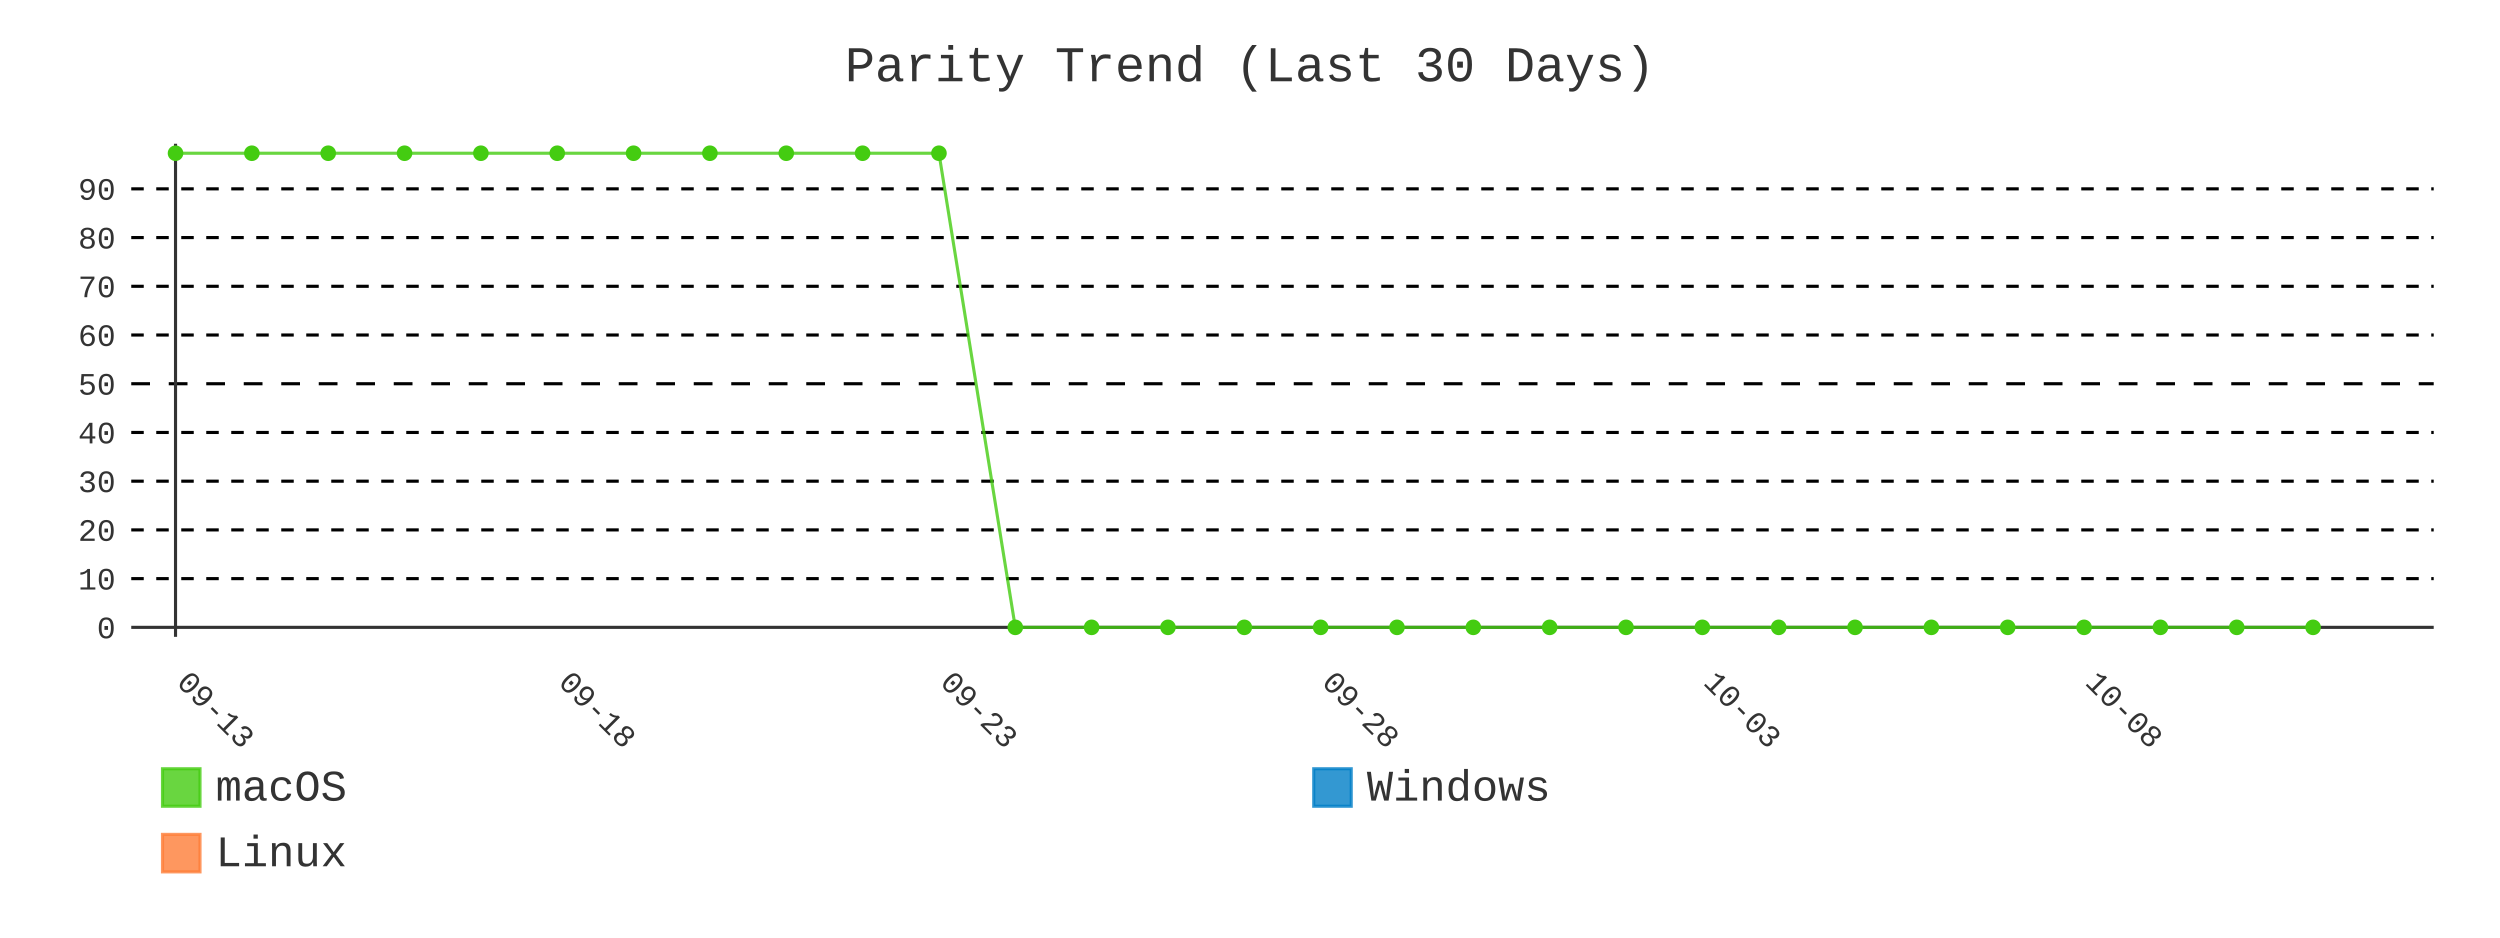
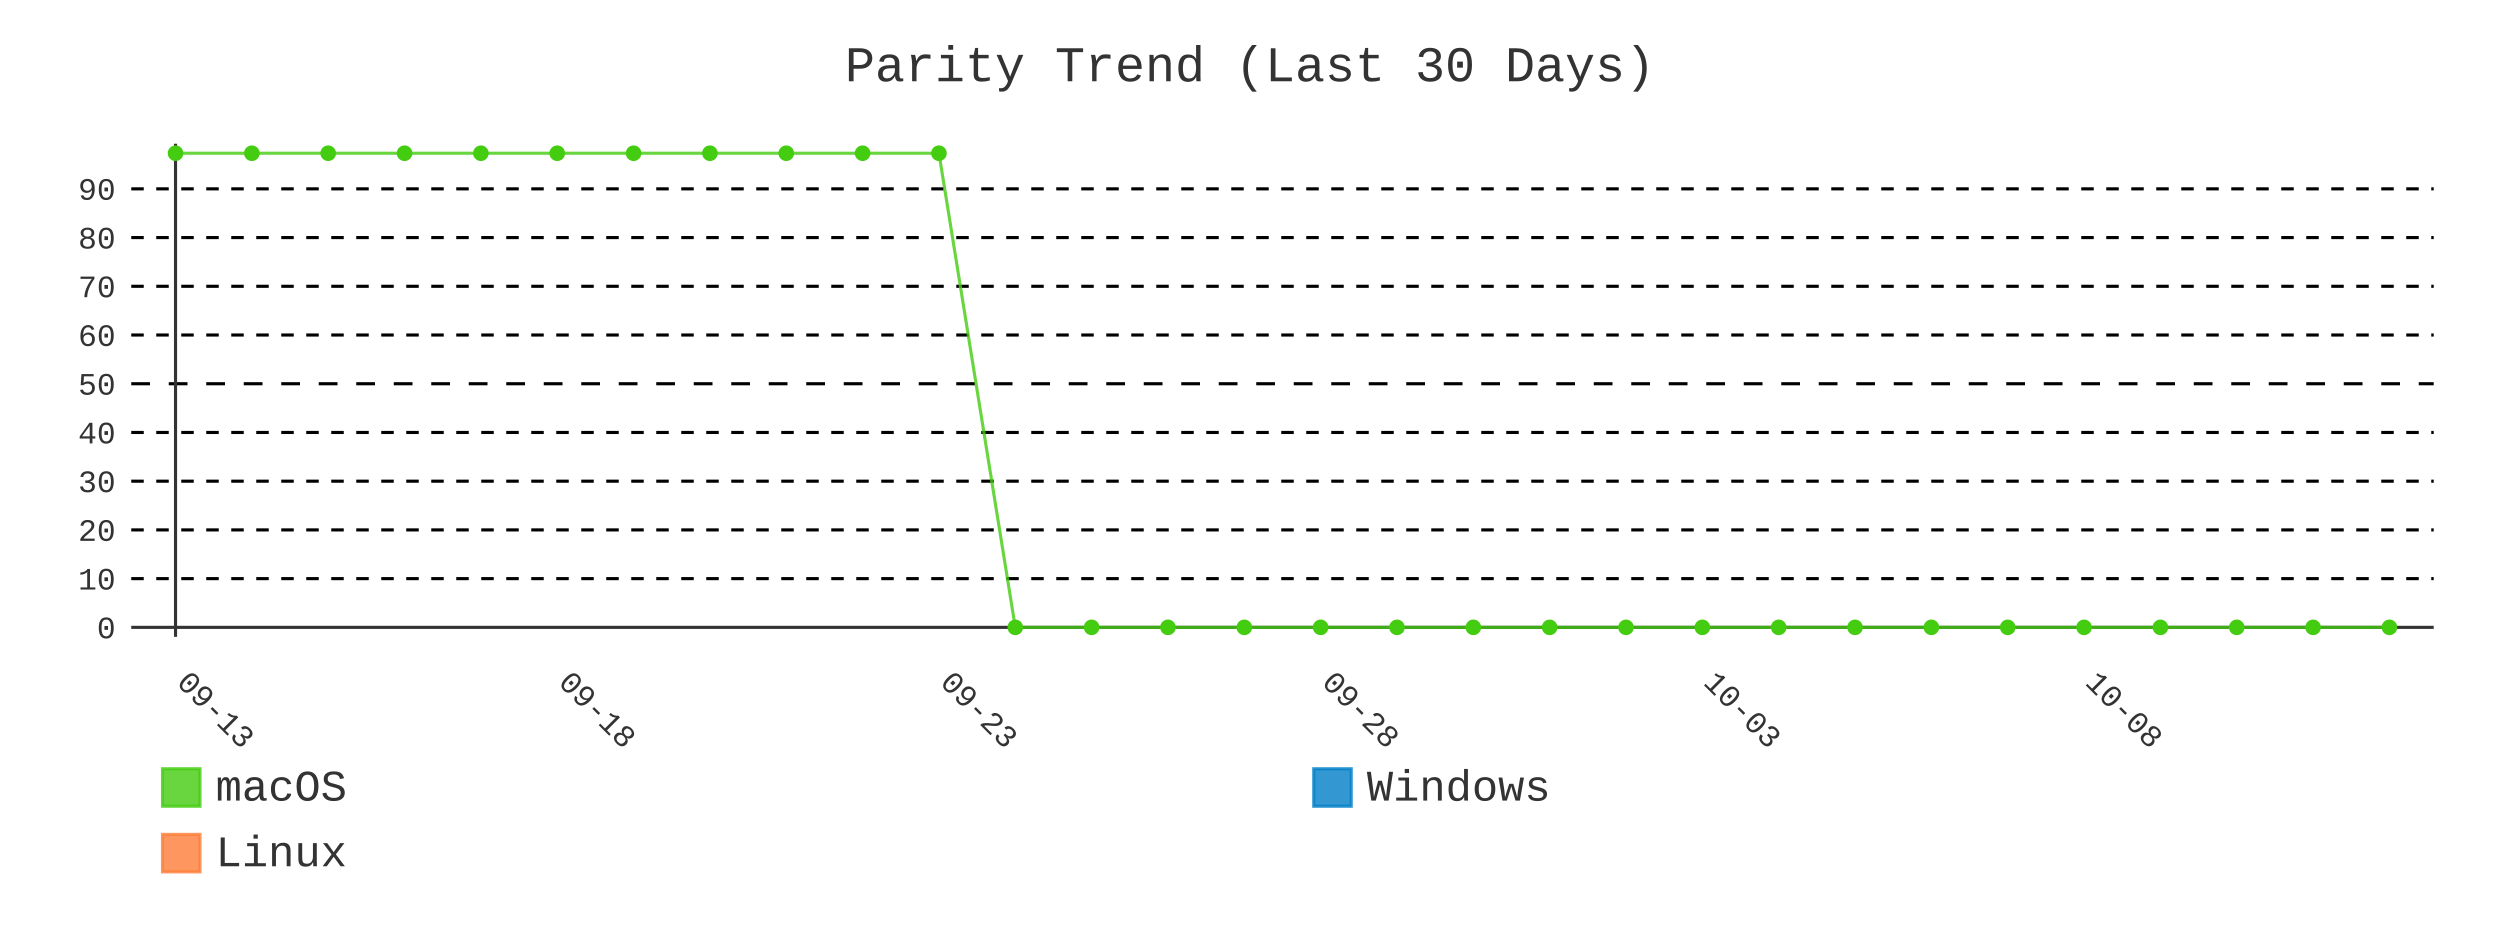
- <svg xmlns="http://www.w3.org/2000/svg" id="chart-bc0d0be0-69a6-4313-9829-0d9e5198d8a0" class="pygal-chart" viewBox="0 0 800 300">
+ <svg xmlns="http://www.w3.org/2000/svg" id="chart-18a2958c-b835-4631-8c73-6fef63c20e3e" class="pygal-chart" viewBox="0 0 800 300">
  <defs>
-     <style type="text/css">#chart-bc0d0be0-69a6-4313-9829-0d9e5198d8a0{-webkit-user-select:none;-webkit-font-smoothing:antialiased;font-family:Consolas,"Liberation Mono",Menlo,Courier,monospace}#chart-bc0d0be0-69a6-4313-9829-0d9e5198d8a0 .title{font-family:Consolas,"Liberation Mono",Menlo,Courier,monospace;font-size:16px}#chart-bc0d0be0-69a6-4313-9829-0d9e5198d8a0 .legends .legend text{font-family:Consolas,"Liberation Mono",Menlo,Courier,monospace;font-size:14px}#chart-bc0d0be0-69a6-4313-9829-0d9e5198d8a0 .axis text{font-family:Consolas,"Liberation Mono",Menlo,Courier,monospace;font-size:10px}#chart-bc0d0be0-69a6-4313-9829-0d9e5198d8a0 .axis text.major{font-family:Consolas,"Liberation Mono",Menlo,Courier,monospace;font-size:10px}#chart-bc0d0be0-69a6-4313-9829-0d9e5198d8a0 .text-overlay text.value{font-family:Consolas,"Liberation Mono",Menlo,Courier,monospace;font-size:16px}#chart-bc0d0be0-69a6-4313-9829-0d9e5198d8a0 .text-overlay text.label{font-family:Consolas,"Liberation Mono",Menlo,Courier,monospace;font-size:10px}#chart-bc0d0be0-69a6-4313-9829-0d9e5198d8a0 .tooltip{font-family:Consolas,"Liberation Mono",Menlo,Courier,monospace;font-size:14px}#chart-bc0d0be0-69a6-4313-9829-0d9e5198d8a0 text.no_data{font-family:Consolas,"Liberation Mono",Menlo,Courier,monospace;font-size:64px}
- #chart-bc0d0be0-69a6-4313-9829-0d9e5198d8a0{background-color:transparent}#chart-bc0d0be0-69a6-4313-9829-0d9e5198d8a0 path,#chart-bc0d0be0-69a6-4313-9829-0d9e5198d8a0 line,#chart-bc0d0be0-69a6-4313-9829-0d9e5198d8a0 rect,#chart-bc0d0be0-69a6-4313-9829-0d9e5198d8a0 circle{-webkit-transition:400ms;-moz-transition:400ms;transition:400ms}#chart-bc0d0be0-69a6-4313-9829-0d9e5198d8a0 .graph &gt; .background{fill:transparent}#chart-bc0d0be0-69a6-4313-9829-0d9e5198d8a0 .plot &gt; .background{fill:transparent}#chart-bc0d0be0-69a6-4313-9829-0d9e5198d8a0 .graph{fill:#333}#chart-bc0d0be0-69a6-4313-9829-0d9e5198d8a0 text.no_data{fill:#333}#chart-bc0d0be0-69a6-4313-9829-0d9e5198d8a0 .title{fill:#333}#chart-bc0d0be0-69a6-4313-9829-0d9e5198d8a0 .legends .legend text{fill:#333}#chart-bc0d0be0-69a6-4313-9829-0d9e5198d8a0 .legends .legend:hover text{fill:#333}#chart-bc0d0be0-69a6-4313-9829-0d9e5198d8a0 .axis .line{stroke:#333}#chart-bc0d0be0-69a6-4313-9829-0d9e5198d8a0 .axis .guide.line{stroke:#666}#chart-bc0d0be0-69a6-4313-9829-0d9e5198d8a0 .axis .major.line{stroke:#333}#chart-bc0d0be0-69a6-4313-9829-0d9e5198d8a0 .axis text.major{fill:#333}#chart-bc0d0be0-69a6-4313-9829-0d9e5198d8a0 .axis.y .guides:hover .guide.line,#chart-bc0d0be0-69a6-4313-9829-0d9e5198d8a0 .line-graph .axis.x .guides:hover .guide.line,#chart-bc0d0be0-69a6-4313-9829-0d9e5198d8a0 .stackedline-graph .axis.x .guides:hover .guide.line,#chart-bc0d0be0-69a6-4313-9829-0d9e5198d8a0 .xy-graph .axis.x .guides:hover .guide.line{stroke:#333}#chart-bc0d0be0-69a6-4313-9829-0d9e5198d8a0 .axis .guides:hover text{fill:#333}#chart-bc0d0be0-69a6-4313-9829-0d9e5198d8a0 .reactive{fill-opacity:.8;stroke-opacity:.8;stroke-width:1}#chart-bc0d0be0-69a6-4313-9829-0d9e5198d8a0 .ci{stroke:#333}#chart-bc0d0be0-69a6-4313-9829-0d9e5198d8a0 .reactive.active,#chart-bc0d0be0-69a6-4313-9829-0d9e5198d8a0 .active .reactive{fill-opacity:.9;stroke-opacity:.9;stroke-width:4}#chart-bc0d0be0-69a6-4313-9829-0d9e5198d8a0 .ci .reactive.active{stroke-width:1.5}#chart-bc0d0be0-69a6-4313-9829-0d9e5198d8a0 .series text{fill:#333}#chart-bc0d0be0-69a6-4313-9829-0d9e5198d8a0 .tooltip rect{fill:transparent;stroke:#333;-webkit-transition:opacity 400ms;-moz-transition:opacity 400ms;transition:opacity 400ms}#chart-bc0d0be0-69a6-4313-9829-0d9e5198d8a0 .tooltip .label{fill:#333}#chart-bc0d0be0-69a6-4313-9829-0d9e5198d8a0 .tooltip .label{fill:#333}#chart-bc0d0be0-69a6-4313-9829-0d9e5198d8a0 .tooltip .legend{font-size:.8em;fill:#666}#chart-bc0d0be0-69a6-4313-9829-0d9e5198d8a0 .tooltip .x_label{font-size:.6em;fill:#333}#chart-bc0d0be0-69a6-4313-9829-0d9e5198d8a0 .tooltip .xlink{font-size:.5em;text-decoration:underline}#chart-bc0d0be0-69a6-4313-9829-0d9e5198d8a0 .tooltip .value{font-size:1.5em}#chart-bc0d0be0-69a6-4313-9829-0d9e5198d8a0 .bound{font-size:.5em}#chart-bc0d0be0-69a6-4313-9829-0d9e5198d8a0 .max-value{font-size:.75em;fill:#666}#chart-bc0d0be0-69a6-4313-9829-0d9e5198d8a0 .map-element{fill:transparent;stroke:#666 !important}#chart-bc0d0be0-69a6-4313-9829-0d9e5198d8a0 .map-element .reactive{fill-opacity:inherit;stroke-opacity:inherit}#chart-bc0d0be0-69a6-4313-9829-0d9e5198d8a0 .color-0,#chart-bc0d0be0-69a6-4313-9829-0d9e5198d8a0 .color-0 a:visited{stroke:#4c1;fill:#4c1}#chart-bc0d0be0-69a6-4313-9829-0d9e5198d8a0 .color-1,#chart-bc0d0be0-69a6-4313-9829-0d9e5198d8a0 .color-1 a:visited{stroke:#007ec6;fill:#007ec6}#chart-bc0d0be0-69a6-4313-9829-0d9e5198d8a0 .color-2,#chart-bc0d0be0-69a6-4313-9829-0d9e5198d8a0 .color-2 a:visited{stroke:#fe7d37;fill:#fe7d37}#chart-bc0d0be0-69a6-4313-9829-0d9e5198d8a0 .text-overlay .color-0 text{fill:black}#chart-bc0d0be0-69a6-4313-9829-0d9e5198d8a0 .text-overlay .color-1 text{fill:black}#chart-bc0d0be0-69a6-4313-9829-0d9e5198d8a0 .text-overlay .color-2 text{fill:black}#chart-bc0d0be0-69a6-4313-9829-0d9e5198d8a0 .series{stroke-width:2}#chart-bc0d0be0-69a6-4313-9829-0d9e5198d8a0 .series.serie-0{stroke-width:2}#chart-bc0d0be0-69a6-4313-9829-0d9e5198d8a0 .series.serie-1{stroke-width:2}#chart-bc0d0be0-69a6-4313-9829-0d9e5198d8a0 .series.serie-2{stroke-width:2}
- #chart-bc0d0be0-69a6-4313-9829-0d9e5198d8a0 text.no_data{text-anchor:middle}#chart-bc0d0be0-69a6-4313-9829-0d9e5198d8a0 .guide.line{fill:none}#chart-bc0d0be0-69a6-4313-9829-0d9e5198d8a0 .centered{text-anchor:middle}#chart-bc0d0be0-69a6-4313-9829-0d9e5198d8a0 .title{text-anchor:middle}#chart-bc0d0be0-69a6-4313-9829-0d9e5198d8a0 .legends .legend text{fill-opacity:1}#chart-bc0d0be0-69a6-4313-9829-0d9e5198d8a0 .axis.x text{text-anchor:middle}#chart-bc0d0be0-69a6-4313-9829-0d9e5198d8a0 .axis.x:not(.web) text[transform]{text-anchor:start}#chart-bc0d0be0-69a6-4313-9829-0d9e5198d8a0 .axis.x:not(.web) text[transform].backwards{text-anchor:end}#chart-bc0d0be0-69a6-4313-9829-0d9e5198d8a0 .axis.y text{text-anchor:end}#chart-bc0d0be0-69a6-4313-9829-0d9e5198d8a0 .axis.y text[transform].backwards{text-anchor:start}#chart-bc0d0be0-69a6-4313-9829-0d9e5198d8a0 .axis.y2 text{text-anchor:start}#chart-bc0d0be0-69a6-4313-9829-0d9e5198d8a0 .axis.y2 text[transform].backwards{text-anchor:end}#chart-bc0d0be0-69a6-4313-9829-0d9e5198d8a0 .axis .guide.line{stroke-dasharray:4,4;stroke:black}#chart-bc0d0be0-69a6-4313-9829-0d9e5198d8a0 .axis .major.guide.line{stroke-dasharray:6,6;stroke:black}#chart-bc0d0be0-69a6-4313-9829-0d9e5198d8a0 .horizontal .axis.y .guide.line,#chart-bc0d0be0-69a6-4313-9829-0d9e5198d8a0 .horizontal .axis.y2 .guide.line,#chart-bc0d0be0-69a6-4313-9829-0d9e5198d8a0 .vertical .axis.x .guide.line{opacity:0}#chart-bc0d0be0-69a6-4313-9829-0d9e5198d8a0 .horizontal .axis.always_show .guide.line,#chart-bc0d0be0-69a6-4313-9829-0d9e5198d8a0 .vertical .axis.always_show .guide.line{opacity:1 !important}#chart-bc0d0be0-69a6-4313-9829-0d9e5198d8a0 .axis.y .guides:hover .guide.line,#chart-bc0d0be0-69a6-4313-9829-0d9e5198d8a0 .axis.y2 .guides:hover .guide.line,#chart-bc0d0be0-69a6-4313-9829-0d9e5198d8a0 .axis.x .guides:hover .guide.line{opacity:1}#chart-bc0d0be0-69a6-4313-9829-0d9e5198d8a0 .axis .guides:hover text{opacity:1}#chart-bc0d0be0-69a6-4313-9829-0d9e5198d8a0 .nofill{fill:none}#chart-bc0d0be0-69a6-4313-9829-0d9e5198d8a0 .subtle-fill{fill-opacity:.2}#chart-bc0d0be0-69a6-4313-9829-0d9e5198d8a0 .dot{stroke-width:1px;fill-opacity:1;stroke-opacity:1}#chart-bc0d0be0-69a6-4313-9829-0d9e5198d8a0 .dot.active{stroke-width:5px}#chart-bc0d0be0-69a6-4313-9829-0d9e5198d8a0 .dot.negative{fill:transparent}#chart-bc0d0be0-69a6-4313-9829-0d9e5198d8a0 text,#chart-bc0d0be0-69a6-4313-9829-0d9e5198d8a0 tspan{stroke:none !important}#chart-bc0d0be0-69a6-4313-9829-0d9e5198d8a0 .series text.active{opacity:1}#chart-bc0d0be0-69a6-4313-9829-0d9e5198d8a0 .tooltip rect{fill-opacity:.95;stroke-width:.5}#chart-bc0d0be0-69a6-4313-9829-0d9e5198d8a0 .tooltip text{fill-opacity:1}#chart-bc0d0be0-69a6-4313-9829-0d9e5198d8a0 .showable{visibility:hidden}#chart-bc0d0be0-69a6-4313-9829-0d9e5198d8a0 .showable.shown{visibility:visible}#chart-bc0d0be0-69a6-4313-9829-0d9e5198d8a0 .gauge-background{fill:rgba(229,229,229,1);stroke:none}#chart-bc0d0be0-69a6-4313-9829-0d9e5198d8a0 .bg-lines{stroke:transparent;stroke-width:2px}</style>
+     <style type="text/css">#chart-18a2958c-b835-4631-8c73-6fef63c20e3e{-webkit-user-select:none;-webkit-font-smoothing:antialiased;font-family:Consolas,"Liberation Mono",Menlo,Courier,monospace}#chart-18a2958c-b835-4631-8c73-6fef63c20e3e .title{font-family:Consolas,"Liberation Mono",Menlo,Courier,monospace;font-size:16px}#chart-18a2958c-b835-4631-8c73-6fef63c20e3e .legends .legend text{font-family:Consolas,"Liberation Mono",Menlo,Courier,monospace;font-size:14px}#chart-18a2958c-b835-4631-8c73-6fef63c20e3e .axis text{font-family:Consolas,"Liberation Mono",Menlo,Courier,monospace;font-size:10px}#chart-18a2958c-b835-4631-8c73-6fef63c20e3e .axis text.major{font-family:Consolas,"Liberation Mono",Menlo,Courier,monospace;font-size:10px}#chart-18a2958c-b835-4631-8c73-6fef63c20e3e .text-overlay text.value{font-family:Consolas,"Liberation Mono",Menlo,Courier,monospace;font-size:16px}#chart-18a2958c-b835-4631-8c73-6fef63c20e3e .text-overlay text.label{font-family:Consolas,"Liberation Mono",Menlo,Courier,monospace;font-size:10px}#chart-18a2958c-b835-4631-8c73-6fef63c20e3e .tooltip{font-family:Consolas,"Liberation Mono",Menlo,Courier,monospace;font-size:14px}#chart-18a2958c-b835-4631-8c73-6fef63c20e3e text.no_data{font-family:Consolas,"Liberation Mono",Menlo,Courier,monospace;font-size:64px}
+ #chart-18a2958c-b835-4631-8c73-6fef63c20e3e{background-color:transparent}#chart-18a2958c-b835-4631-8c73-6fef63c20e3e path,#chart-18a2958c-b835-4631-8c73-6fef63c20e3e line,#chart-18a2958c-b835-4631-8c73-6fef63c20e3e rect,#chart-18a2958c-b835-4631-8c73-6fef63c20e3e circle{-webkit-transition:400ms;-moz-transition:400ms;transition:400ms}#chart-18a2958c-b835-4631-8c73-6fef63c20e3e .graph &gt; .background{fill:transparent}#chart-18a2958c-b835-4631-8c73-6fef63c20e3e .plot &gt; .background{fill:transparent}#chart-18a2958c-b835-4631-8c73-6fef63c20e3e .graph{fill:#333}#chart-18a2958c-b835-4631-8c73-6fef63c20e3e text.no_data{fill:#333}#chart-18a2958c-b835-4631-8c73-6fef63c20e3e .title{fill:#333}#chart-18a2958c-b835-4631-8c73-6fef63c20e3e .legends .legend text{fill:#333}#chart-18a2958c-b835-4631-8c73-6fef63c20e3e .legends .legend:hover text{fill:#333}#chart-18a2958c-b835-4631-8c73-6fef63c20e3e .axis .line{stroke:#333}#chart-18a2958c-b835-4631-8c73-6fef63c20e3e .axis .guide.line{stroke:#666}#chart-18a2958c-b835-4631-8c73-6fef63c20e3e .axis .major.line{stroke:#333}#chart-18a2958c-b835-4631-8c73-6fef63c20e3e .axis text.major{fill:#333}#chart-18a2958c-b835-4631-8c73-6fef63c20e3e .axis.y .guides:hover .guide.line,#chart-18a2958c-b835-4631-8c73-6fef63c20e3e .line-graph .axis.x .guides:hover .guide.line,#chart-18a2958c-b835-4631-8c73-6fef63c20e3e .stackedline-graph .axis.x .guides:hover .guide.line,#chart-18a2958c-b835-4631-8c73-6fef63c20e3e .xy-graph .axis.x .guides:hover .guide.line{stroke:#333}#chart-18a2958c-b835-4631-8c73-6fef63c20e3e .axis .guides:hover text{fill:#333}#chart-18a2958c-b835-4631-8c73-6fef63c20e3e .reactive{fill-opacity:.8;stroke-opacity:.8;stroke-width:1}#chart-18a2958c-b835-4631-8c73-6fef63c20e3e .ci{stroke:#333}#chart-18a2958c-b835-4631-8c73-6fef63c20e3e .reactive.active,#chart-18a2958c-b835-4631-8c73-6fef63c20e3e .active .reactive{fill-opacity:.9;stroke-opacity:.9;stroke-width:4}#chart-18a2958c-b835-4631-8c73-6fef63c20e3e .ci .reactive.active{stroke-width:1.5}#chart-18a2958c-b835-4631-8c73-6fef63c20e3e .series text{fill:#333}#chart-18a2958c-b835-4631-8c73-6fef63c20e3e .tooltip rect{fill:transparent;stroke:#333;-webkit-transition:opacity 400ms;-moz-transition:opacity 400ms;transition:opacity 400ms}#chart-18a2958c-b835-4631-8c73-6fef63c20e3e .tooltip .label{fill:#333}#chart-18a2958c-b835-4631-8c73-6fef63c20e3e .tooltip .label{fill:#333}#chart-18a2958c-b835-4631-8c73-6fef63c20e3e .tooltip .legend{font-size:.8em;fill:#666}#chart-18a2958c-b835-4631-8c73-6fef63c20e3e .tooltip .x_label{font-size:.6em;fill:#333}#chart-18a2958c-b835-4631-8c73-6fef63c20e3e .tooltip .xlink{font-size:.5em;text-decoration:underline}#chart-18a2958c-b835-4631-8c73-6fef63c20e3e .tooltip .value{font-size:1.5em}#chart-18a2958c-b835-4631-8c73-6fef63c20e3e .bound{font-size:.5em}#chart-18a2958c-b835-4631-8c73-6fef63c20e3e .max-value{font-size:.75em;fill:#666}#chart-18a2958c-b835-4631-8c73-6fef63c20e3e .map-element{fill:transparent;stroke:#666 !important}#chart-18a2958c-b835-4631-8c73-6fef63c20e3e .map-element .reactive{fill-opacity:inherit;stroke-opacity:inherit}#chart-18a2958c-b835-4631-8c73-6fef63c20e3e .color-0,#chart-18a2958c-b835-4631-8c73-6fef63c20e3e .color-0 a:visited{stroke:#4c1;fill:#4c1}#chart-18a2958c-b835-4631-8c73-6fef63c20e3e .color-1,#chart-18a2958c-b835-4631-8c73-6fef63c20e3e .color-1 a:visited{stroke:#007ec6;fill:#007ec6}#chart-18a2958c-b835-4631-8c73-6fef63c20e3e .color-2,#chart-18a2958c-b835-4631-8c73-6fef63c20e3e .color-2 a:visited{stroke:#fe7d37;fill:#fe7d37}#chart-18a2958c-b835-4631-8c73-6fef63c20e3e .text-overlay .color-0 text{fill:black}#chart-18a2958c-b835-4631-8c73-6fef63c20e3e .text-overlay .color-1 text{fill:black}#chart-18a2958c-b835-4631-8c73-6fef63c20e3e .text-overlay .color-2 text{fill:black}#chart-18a2958c-b835-4631-8c73-6fef63c20e3e .series{stroke-width:2}#chart-18a2958c-b835-4631-8c73-6fef63c20e3e .series.serie-0{stroke-width:2}#chart-18a2958c-b835-4631-8c73-6fef63c20e3e .series.serie-1{stroke-width:2}#chart-18a2958c-b835-4631-8c73-6fef63c20e3e .series.serie-2{stroke-width:2}
+ #chart-18a2958c-b835-4631-8c73-6fef63c20e3e text.no_data{text-anchor:middle}#chart-18a2958c-b835-4631-8c73-6fef63c20e3e .guide.line{fill:none}#chart-18a2958c-b835-4631-8c73-6fef63c20e3e .centered{text-anchor:middle}#chart-18a2958c-b835-4631-8c73-6fef63c20e3e .title{text-anchor:middle}#chart-18a2958c-b835-4631-8c73-6fef63c20e3e .legends .legend text{fill-opacity:1}#chart-18a2958c-b835-4631-8c73-6fef63c20e3e .axis.x text{text-anchor:middle}#chart-18a2958c-b835-4631-8c73-6fef63c20e3e .axis.x:not(.web) text[transform]{text-anchor:start}#chart-18a2958c-b835-4631-8c73-6fef63c20e3e .axis.x:not(.web) text[transform].backwards{text-anchor:end}#chart-18a2958c-b835-4631-8c73-6fef63c20e3e .axis.y text{text-anchor:end}#chart-18a2958c-b835-4631-8c73-6fef63c20e3e .axis.y text[transform].backwards{text-anchor:start}#chart-18a2958c-b835-4631-8c73-6fef63c20e3e .axis.y2 text{text-anchor:start}#chart-18a2958c-b835-4631-8c73-6fef63c20e3e .axis.y2 text[transform].backwards{text-anchor:end}#chart-18a2958c-b835-4631-8c73-6fef63c20e3e .axis .guide.line{stroke-dasharray:4,4;stroke:black}#chart-18a2958c-b835-4631-8c73-6fef63c20e3e .axis .major.guide.line{stroke-dasharray:6,6;stroke:black}#chart-18a2958c-b835-4631-8c73-6fef63c20e3e .horizontal .axis.y .guide.line,#chart-18a2958c-b835-4631-8c73-6fef63c20e3e .horizontal .axis.y2 .guide.line,#chart-18a2958c-b835-4631-8c73-6fef63c20e3e .vertical .axis.x .guide.line{opacity:0}#chart-18a2958c-b835-4631-8c73-6fef63c20e3e .horizontal .axis.always_show .guide.line,#chart-18a2958c-b835-4631-8c73-6fef63c20e3e .vertical .axis.always_show .guide.line{opacity:1 !important}#chart-18a2958c-b835-4631-8c73-6fef63c20e3e .axis.y .guides:hover .guide.line,#chart-18a2958c-b835-4631-8c73-6fef63c20e3e .axis.y2 .guides:hover .guide.line,#chart-18a2958c-b835-4631-8c73-6fef63c20e3e .axis.x .guides:hover .guide.line{opacity:1}#chart-18a2958c-b835-4631-8c73-6fef63c20e3e .axis .guides:hover text{opacity:1}#chart-18a2958c-b835-4631-8c73-6fef63c20e3e .nofill{fill:none}#chart-18a2958c-b835-4631-8c73-6fef63c20e3e .subtle-fill{fill-opacity:.2}#chart-18a2958c-b835-4631-8c73-6fef63c20e3e .dot{stroke-width:1px;fill-opacity:1;stroke-opacity:1}#chart-18a2958c-b835-4631-8c73-6fef63c20e3e .dot.active{stroke-width:5px}#chart-18a2958c-b835-4631-8c73-6fef63c20e3e .dot.negative{fill:transparent}#chart-18a2958c-b835-4631-8c73-6fef63c20e3e text,#chart-18a2958c-b835-4631-8c73-6fef63c20e3e tspan{stroke:none !important}#chart-18a2958c-b835-4631-8c73-6fef63c20e3e .series text.active{opacity:1}#chart-18a2958c-b835-4631-8c73-6fef63c20e3e .tooltip rect{fill-opacity:.95;stroke-width:.5}#chart-18a2958c-b835-4631-8c73-6fef63c20e3e .tooltip text{fill-opacity:1}#chart-18a2958c-b835-4631-8c73-6fef63c20e3e .showable{visibility:hidden}#chart-18a2958c-b835-4631-8c73-6fef63c20e3e .showable.shown{visibility:visible}#chart-18a2958c-b835-4631-8c73-6fef63c20e3e .gauge-background{fill:rgba(229,229,229,1);stroke:none}#chart-18a2958c-b835-4631-8c73-6fef63c20e3e .bg-lines{stroke:transparent;stroke-width:2px}</style>
  </defs>
  <g class="graph line-graph vertical">
    <rect x="0" y="0" width="800" height="300" class="background" />
    <g transform="translate(42, 46)" class="plot">
      <rect x="0" y="0" width="736.787" height="157.787" class="background" />
      <g class="axis y always_show">
        <g class="guides">
          <path d="M0 154.752 h736.787" class="axis major line" />
          <text x="-5" y="158.252" class="major">0</text>
        </g>
        <g class="guides">
          <path d="M0 139.161 h736.787" class="guide line" />
          <text x="-5" y="142.661" class="">10</text>
        </g>
        <g class="guides">
          <path d="M0 123.57 h736.787" class="guide line" />
          <text x="-5" y="127.07" class="">20</text>
        </g>
        <g class="guides">
          <path d="M0 107.979 h736.787" class="guide line" />
          <text x="-5" y="111.479" class="">30</text>
        </g>
        <g class="guides">
          <path d="M0 92.388 h736.787" class="guide line" />
          <text x="-5" y="95.888" class="">40</text>
        </g>
        <g class="guides">
          <path d="M0 76.796 h736.787" class="major guide line" />
          <text x="-5" y="80.296" class="major">50</text>
        </g>
        <g class="guides">
          <path d="M0 61.205 h736.787" class="guide line" />
          <text x="-5" y="64.705" class="">60</text>
        </g>
        <g class="guides">
          <path d="M0 45.614 h736.787" class="guide line" />
          <text x="-5" y="49.114" class="">70</text>
        </g>
        <g class="guides">
          <path d="M0 30.023 h736.787" class="guide line" />
          <text x="-5" y="33.523" class="">80</text>
        </g>
        <g class="guides">
          <path d="M0 14.432 h736.787" class="guide line" />
          <text x="-5" y="17.932" class="">90</text>
        </g>
      </g>
      <g class="axis x">
        <g class="guides">
          <path d="M14.169 0 v157.787" class="major line" />
          <text x="14.169" y="172.787" class="major" transform="rotate(45 14.16898 172.7868)">09-13</text>
        </g>
        <g class="guides">
          <path d="M136.315 0 v157.787" class="major guide line" />
          <text x="136.315" y="172.787" class="major" transform="rotate(45 136.3153 172.7868)">09-18</text>
        </g>
        <g class="guides">
          <path d="M258.462 0 v157.787" class="major guide line" />
          <text x="258.462" y="172.787" class="major" transform="rotate(45 258.4617 172.7868)">09-23</text>
        </g>
        <g class="guides">
          <path d="M380.608 0 v157.787" class="major guide line" />
          <text x="380.608" y="172.787" class="major" transform="rotate(45 380.608 172.7868)">09-28</text>
        </g>
        <g class="guides">
          <path d="M502.754 0 v157.787" class="major guide line" />
          <text x="502.754" y="172.787" class="major" transform="rotate(45 502.7544 172.7868)">10-03</text>
        </g>
        <g class="guides">
          <path d="M624.901 0 v157.787" class="major guide line" />
          <text x="624.901" y="172.787" class="major" transform="rotate(45 624.9007 172.7868)">10-08</text>
        </g>
      </g>
      <g class="series serie-0 color-0">
-         <path d="M14.169 3.034 L38.598 3.034 63.028 3.034 87.457 3.034 111.886 3.034 136.315 3.034 160.745 3.034 185.174 3.034 209.603 3.034 234.032 3.034 258.462 3.034 282.891 154.752 307.32 154.752 331.749 154.752 356.179 154.752 380.608 154.752 405.037 154.752 429.467 154.752 453.896 154.752 478.325 154.752 502.754 154.752 527.184 154.752 551.613 154.752 576.042 154.752 600.471 154.752 624.901 154.752 649.33 154.752 673.759 154.752 698.189 154.752" class="line reactive nofill" />
+         <path d="M14.169 3.034 L38.598 3.034 63.028 3.034 87.457 3.034 111.886 3.034 136.315 3.034 160.745 3.034 185.174 3.034 209.603 3.034 234.032 3.034 258.462 3.034 282.891 154.752 307.32 154.752 331.749 154.752 356.179 154.752 380.608 154.752 405.037 154.752 429.467 154.752 453.896 154.752 478.325 154.752 502.754 154.752 527.184 154.752 551.613 154.752 576.042 154.752 600.471 154.752 624.901 154.752 649.33 154.752 673.759 154.752 698.189 154.752 722.618 154.752" class="line reactive nofill" />
      </g>
      <g class="series serie-1 color-1" />
      <g class="series serie-2 color-2" />
    </g>
    <g class="titles">
      <text x="400.0" y="26" class="title plot_title">Parity Trend (Last 30 Days)</text>
    </g>
    <g transform="translate(42, 46)" class="plot overlay">
      <g class="series serie-0 color-0">
        <g class="dots">
          <circle cx="14.169" cy="3.034" r="2" class="dot reactive tooltip-trigger" />
        </g>
        <g class="dots">
          <circle cx="38.598" cy="3.034" r="2" class="dot reactive tooltip-trigger" />
        </g>
        <g class="dots">
          <circle cx="63.028" cy="3.034" r="2" class="dot reactive tooltip-trigger" />
        </g>
        <g class="dots">
          <circle cx="87.457" cy="3.034" r="2" class="dot reactive tooltip-trigger" />
        </g>
        <g class="dots">
          <circle cx="111.886" cy="3.034" r="2" class="dot reactive tooltip-trigger" />
        </g>
        <g class="dots">
          <circle cx="136.315" cy="3.034" r="2" class="dot reactive tooltip-trigger" />
        </g>
        <g class="dots">
          <circle cx="160.745" cy="3.034" r="2" class="dot reactive tooltip-trigger" />
        </g>
        <g class="dots">
          <circle cx="185.174" cy="3.034" r="2" class="dot reactive tooltip-trigger" />
        </g>
        <g class="dots">
          <circle cx="209.603" cy="3.034" r="2" class="dot reactive tooltip-trigger" />
        </g>
        <g class="dots">
          <circle cx="234.032" cy="3.034" r="2" class="dot reactive tooltip-trigger" />
        </g>
        <g class="dots">
          <circle cx="258.462" cy="3.034" r="2" class="dot reactive tooltip-trigger" />
        </g>
        <g class="dots">
          <circle cx="282.891" cy="154.752" r="2" class="dot reactive tooltip-trigger" />
        </g>
        <g class="dots">
          <circle cx="307.32" cy="154.752" r="2" class="dot reactive tooltip-trigger" />
        </g>
        <g class="dots">
          <circle cx="331.749" cy="154.752" r="2" class="dot reactive tooltip-trigger" />
        </g>
        <g class="dots">
          <circle cx="356.179" cy="154.752" r="2" class="dot reactive tooltip-trigger" />
        </g>
        <g class="dots">
          <circle cx="380.608" cy="154.752" r="2" class="dot reactive tooltip-trigger" />
        </g>
        <g class="dots">
          <circle cx="405.037" cy="154.752" r="2" class="dot reactive tooltip-trigger" />
        </g>
        <g class="dots">
          <circle cx="429.467" cy="154.752" r="2" class="dot reactive tooltip-trigger" />
        </g>
        <g class="dots">
          <circle cx="453.896" cy="154.752" r="2" class="dot reactive tooltip-trigger" />
        </g>
        <g class="dots">
          <circle cx="478.325" cy="154.752" r="2" class="dot reactive tooltip-trigger" />
        </g>
        <g class="dots">
          <circle cx="502.754" cy="154.752" r="2" class="dot reactive tooltip-trigger" />
        </g>
        <g class="dots">
          <circle cx="527.184" cy="154.752" r="2" class="dot reactive tooltip-trigger" />
        </g>
        <g class="dots">
          <circle cx="551.613" cy="154.752" r="2" class="dot reactive tooltip-trigger" />
        </g>
        <g class="dots">
          <circle cx="576.042" cy="154.752" r="2" class="dot reactive tooltip-trigger" />
        </g>
        <g class="dots">
          <circle cx="600.471" cy="154.752" r="2" class="dot reactive tooltip-trigger" />
        </g>
        <g class="dots">
          <circle cx="624.901" cy="154.752" r="2" class="dot reactive tooltip-trigger" />
        </g>
        <g class="dots">
          <circle cx="649.33" cy="154.752" r="2" class="dot reactive tooltip-trigger" />
        </g>
        <g class="dots">
          <circle cx="673.759" cy="154.752" r="2" class="dot reactive tooltip-trigger" />
        </g>
        <g class="dots">
          <circle cx="698.189" cy="154.752" r="2" class="dot reactive tooltip-trigger" />
+         </g>
+         <g class="dots">
+           <circle cx="722.618" cy="154.752" r="2" class="dot reactive tooltip-trigger" />
        </g>
      </g>
      <g class="series serie-1 color-1" />
      <g class="series serie-2 color-2" />
    </g>
    <g transform="translate(42, 46)" class="plot text-overlay">
      <g class="series serie-0 color-0" />
      <g class="series serie-1 color-1" />
      <g class="series serie-2 color-2" />
    </g>
    <g transform="translate(42, 46)" class="plot tooltip-overlay">
      <g transform="translate(0 0)" style="opacity: 0" class="tooltip">
        <rect rx="0" ry="0" width="0" height="0" class="tooltip-box" />
        <g class="text" />
      </g>
    </g>
    <g transform="translate(52, 245)" class="legends">
      <g id="activate-serie-0" class="legend reactive activate-serie">
        <rect x="0.0" y="1.0" width="12" height="12" class="color-0 reactive" />
        <text x="17.0" y="11.2">macOS</text>
      </g>
      <g id="activate-serie-1" class="legend reactive activate-serie">
        <rect x="368.393" y="1.0" width="12" height="12" class="color-1 reactive" />
        <text x="385.393" y="11.2">Windows</text>
      </g>
      <g id="activate-serie-2" class="legend reactive activate-serie">
        <rect x="0.0" y="22.0" width="12" height="12" class="color-2 reactive" />
        <text x="17.0" y="32.2">Linux</text>
      </g>
    </g>
  </g>
</svg>
